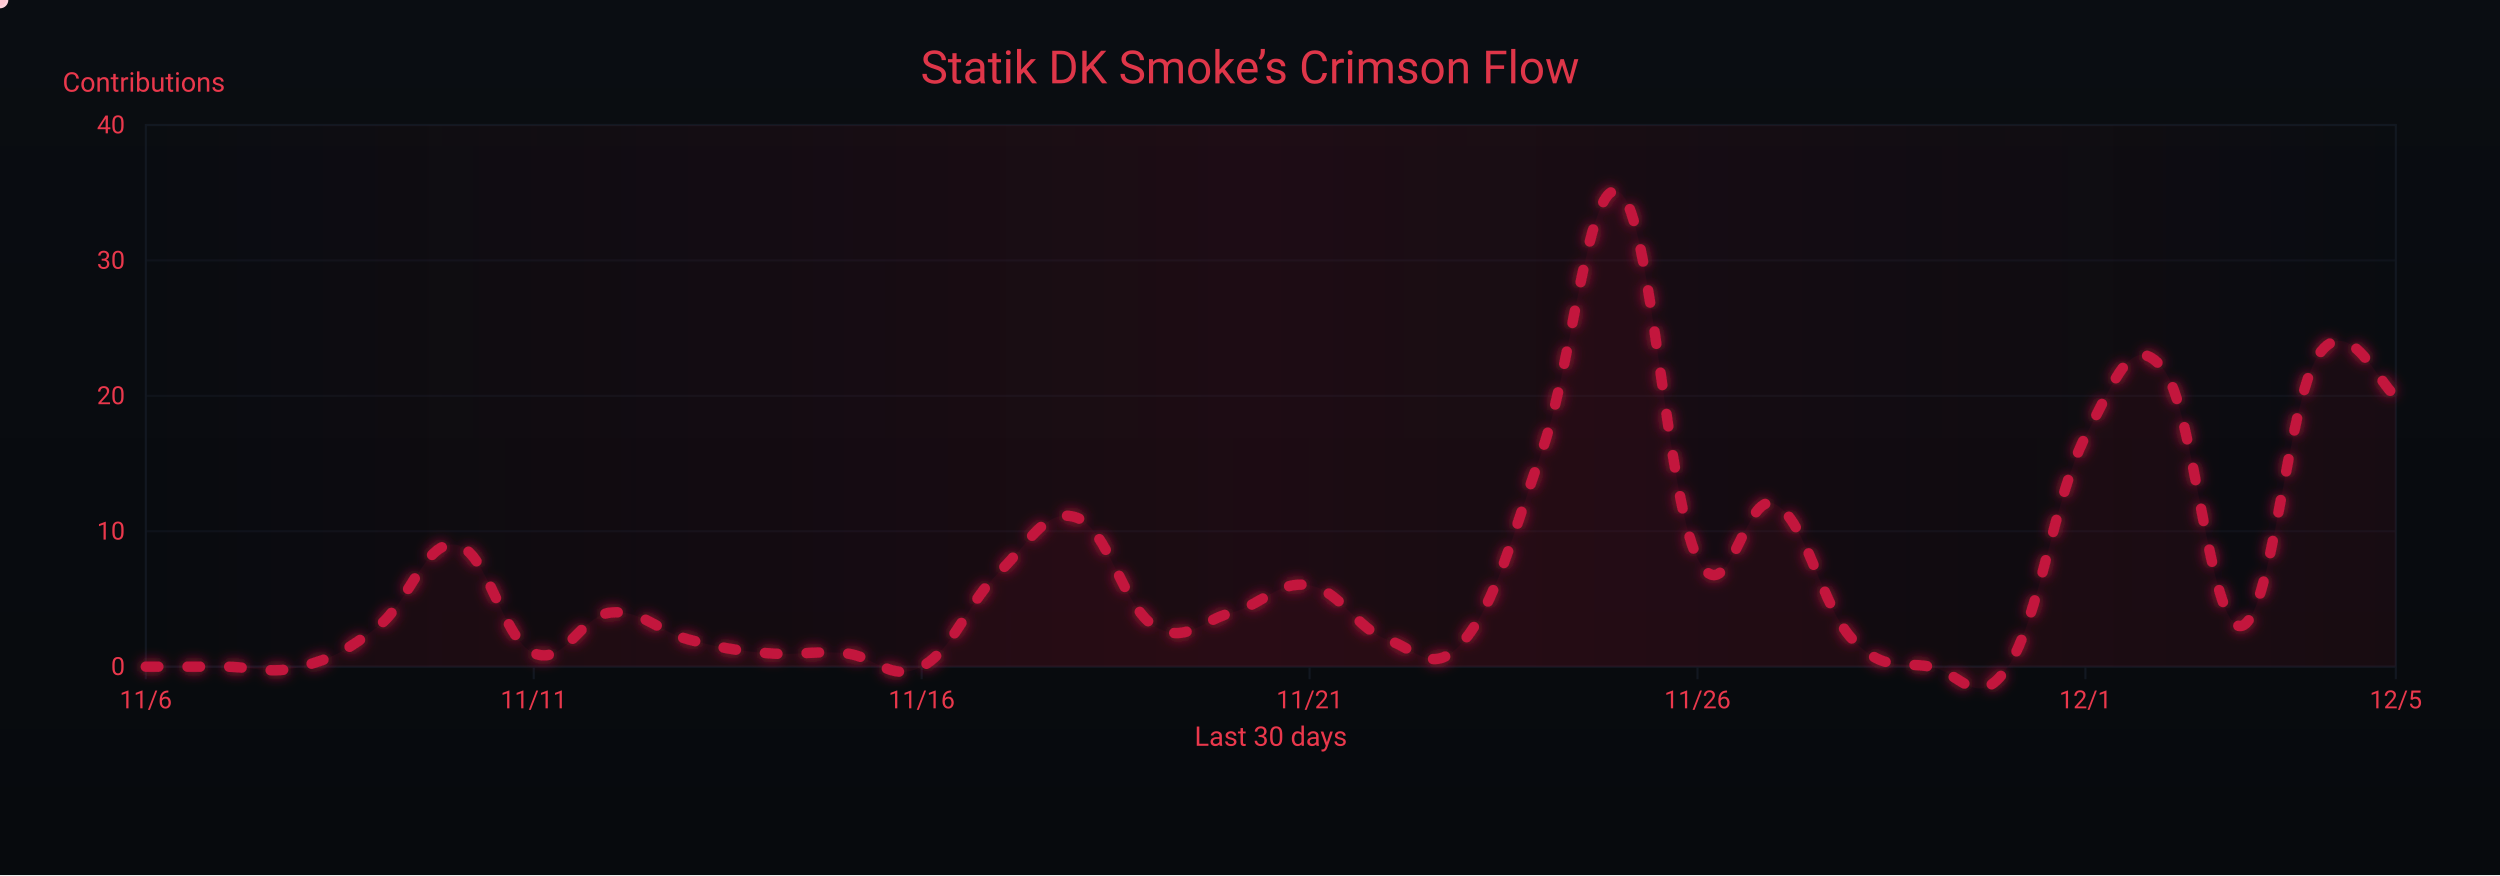
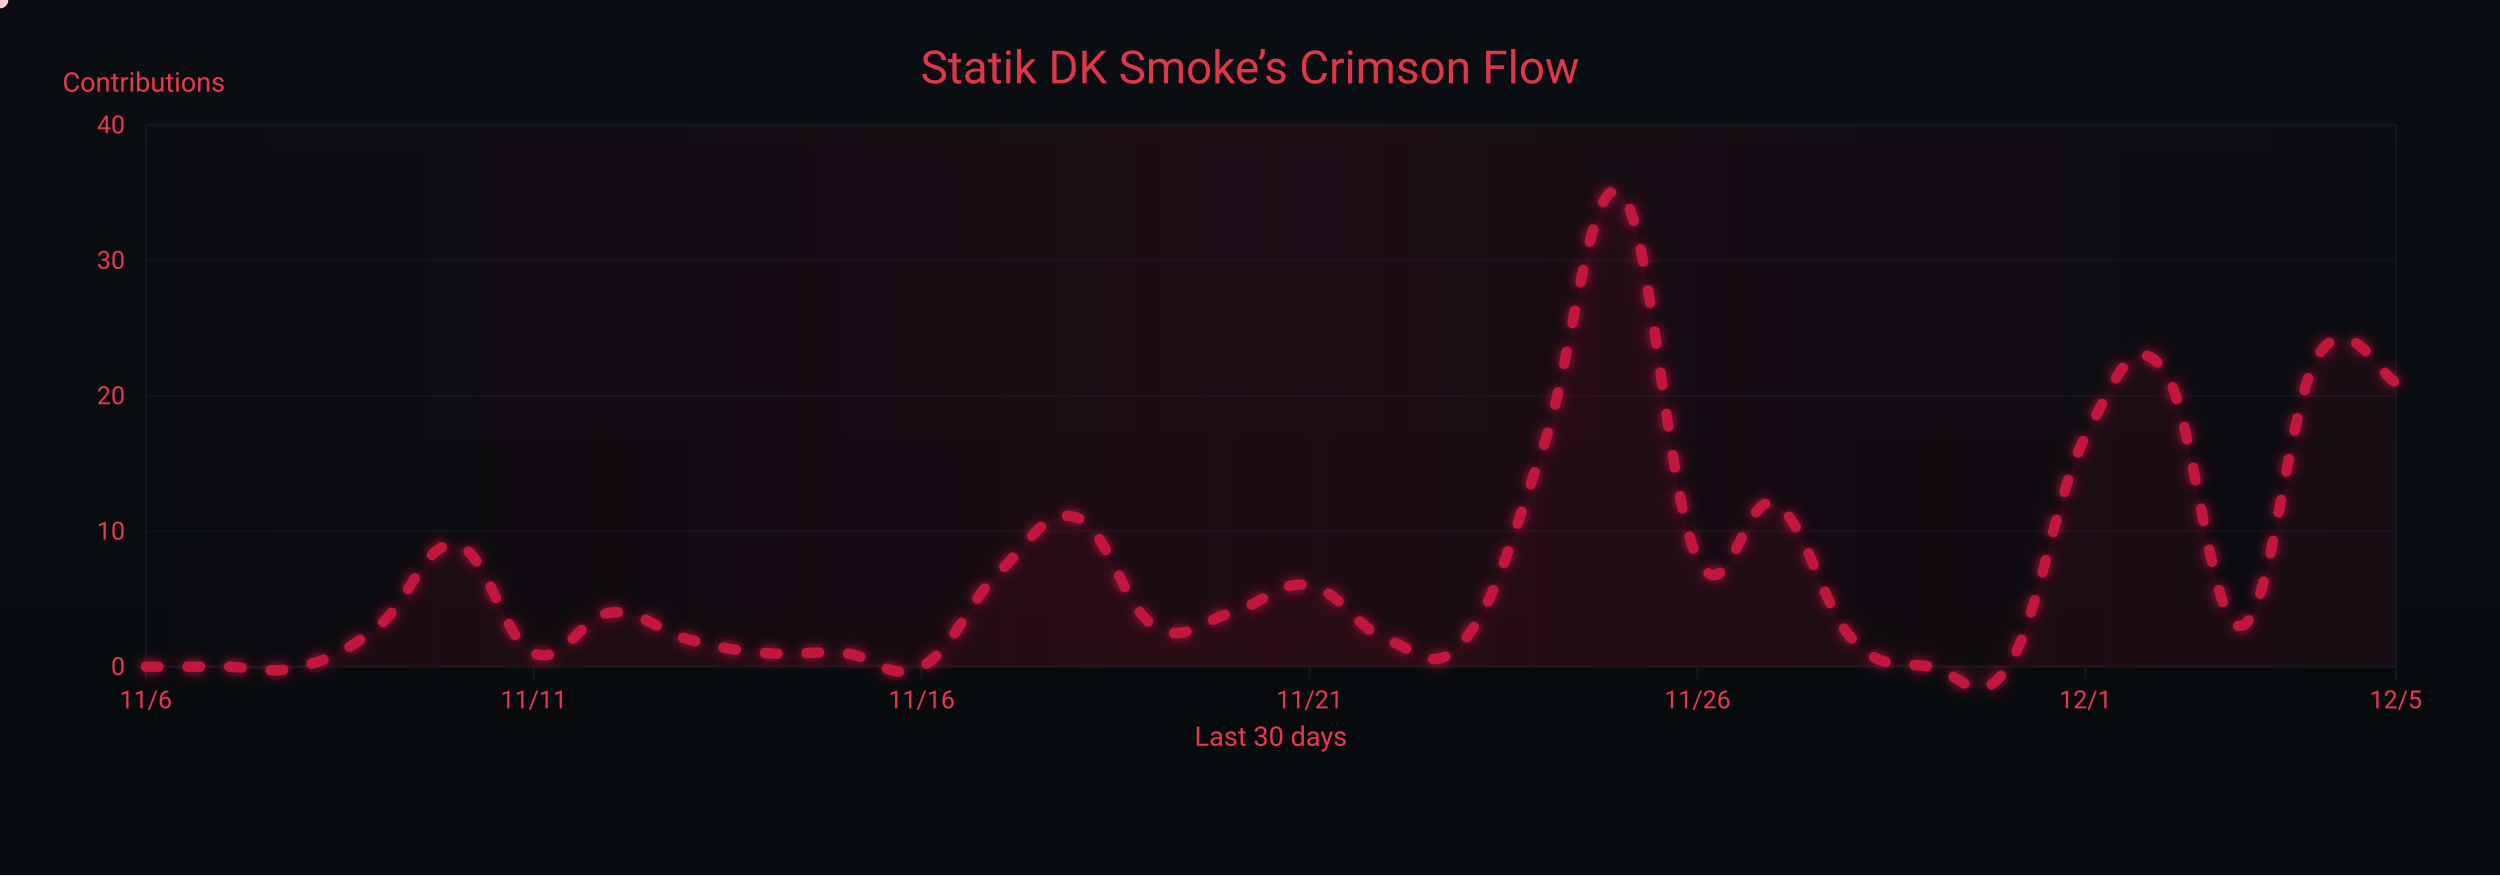
<svg xmlns="http://www.w3.org/2000/svg" width="1200" height="420" viewBox="0 0 1200 420" role="img" aria-label="Crimson Flow Graph">
  <defs>
    <linearGradient id="bgGrad" x1="0" y1="0" x2="0" y2="1">
      <stop offset="0%" stop-color="#0a0d12" />
      <stop offset="100%" stop-color="#070a0d" />
    </linearGradient>
    <filter id="glow">
      <feGaussianBlur stdDeviation="3" result="b1" />
      <feMerge>
        <feMergeNode in="b1" />
        <feMergeNode in="SourceGraphic" />
      </feMerge>
    </filter>
    <linearGradient id="sheen" x1="0" y1="0" x2="1" y2="0">
      <stop offset="0%" stop-color="#9b0e2a" stop-opacity="0" />
      <stop offset="50%" stop-color="#9b0e2a" stop-opacity=".14" />
      <stop offset="100%" stop-color="#9b0e2a" stop-opacity="0" />
      <animateTransform attributeName="gradientTransform" type="translate" from="-1 0" to="1 0" dur="9s" repeatCount="indefinite" />
    </linearGradient>
  </defs>
  <rect width="1200" height="420" fill="url(#bgGrad)" />
  <rect x="70" y="60" width="1080" height="260" fill="none" stroke="#121821" stroke-width="1" />
  <g font-family="ui-sans-serif,system-ui,-apple-system,Segoe UI,Roboto,Ubuntu,Arial" font-size="12">
    <path d="M70,320.0 H1150" stroke="#121821" stroke-width="1" opacity="0.6" />
    <text x="60" y="324.0" text-anchor="end" fill="#ea384c">0</text>
    <path d="M70,255.0 H1150" stroke="#121821" stroke-width="1" opacity="0.6" />
    <text x="60" y="259.0" text-anchor="end" fill="#ea384c">10</text>
    <path d="M70,190.0 H1150" stroke="#121821" stroke-width="1" opacity="0.6" />
    <text x="60" y="194.0" text-anchor="end" fill="#ea384c">20</text>
    <path d="M70,125.0 H1150" stroke="#121821" stroke-width="1" opacity="0.6" />
    <text x="60" y="129.0" text-anchor="end" fill="#ea384c">30</text>
    <path d="M70,60.0 H1150" stroke="#121821" stroke-width="1" opacity="0.6" />
    <text x="60" y="64.0" text-anchor="end" fill="#ea384c">40</text>
    <text x="30" y="44" fill="#ea384c" font-size="13">Contributions</text>
  </g>
  <g font-family="ui-sans-serif,system-ui,-apple-system,Segoe UI,Roboto,Ubuntu,Arial" font-size="12">
    <path d="M70.0,320 V326" stroke="#121821" stroke-width="1" />
    <text x="70.0" y="340" text-anchor="middle" fill="#ea384c">11/6</text>
    <path d="M256.2,320 V326" stroke="#121821" stroke-width="1" />
    <text x="256.2" y="340" text-anchor="middle" fill="#ea384c">11/11</text>
    <path d="M442.4,320 V326" stroke="#121821" stroke-width="1" />
    <text x="442.4" y="340" text-anchor="middle" fill="#ea384c">11/16</text>
    <path d="M628.6,320 V326" stroke="#121821" stroke-width="1" />
    <text x="628.6" y="340" text-anchor="middle" fill="#ea384c">11/21</text>
    <path d="M814.8,320 V326" stroke="#121821" stroke-width="1" />
    <text x="814.8" y="340" text-anchor="middle" fill="#ea384c">11/26</text>
    <path d="M1001.0,320 V326" stroke="#121821" stroke-width="1" />
    <text x="1001.0" y="340" text-anchor="middle" fill="#ea384c">12/1</text>
    <path d="M1150.0,320 V326" stroke="#121821" stroke-width="1" />
    <text x="1150.0" y="340" text-anchor="middle" fill="#ea384c">12/5</text>
    <text x="610" y="358" text-anchor="middle" fill="#ea384c" font-size="13">Last 30 days</text>
  </g>
  <rect x="70" y="60" width="1080" height="260" fill="url(#sheen)" />
  <text x="600" y="40" text-anchor="middle" font-family="ui-sans-serif,system-ui,-apple-system,Segoe UI,Roboto,Ubuntu,Arial" font-size="22" fill="#ea384c" opacity=".95">Statik DK Smoke’s Crimson Flow</text>
-   <path d="M70.0,320.0 C77.4,320.0 92.3,320.0 107.2,320.0 C122.1,320.0 129.6,323.9 144.5,320.0 C159.4,316.1 166.8,312.2 181.7,300.5 C196.6,288.8 204.1,258.9 219.0,261.5 C233.9,264.1 241.3,307.0 256.2,313.5 C271.1,320.0 278.6,295.3 293.4,294.0 C308.3,292.7 315.8,303.1 330.7,307.0 C345.6,310.9 353.0,312.2 367.9,313.5 C382.8,314.8 390.3,312.2 405.2,313.5 C420.1,314.8 427.5,327.8 442.4,320.0 C457.3,312.2 464.8,288.8 479.7,274.5 C494.6,260.2 502.0,243.3 516.9,248.5 C531.8,253.7 539.2,291.4 554.1,300.5 C569.0,309.6 576.5,297.9 591.4,294.0 C606.3,290.1 613.7,278.4 628.6,281.0 C643.5,283.6 651.0,301.8 665.9,307.0 C680.8,312.2 688.2,325.2 703.1,307.0 C718.0,288.8 725.4,258.9 740.3,216.0 C755.2,173.1 762.7,82.1 777.6,92.5 C792.5,102.9 799.9,238.1 814.8,268.0 C829.7,297.9 837.2,234.2 852.1,242.0 C867.0,249.8 874.4,291.4 889.3,307.0 C904.2,322.6 911.7,317.4 926.6,320.0 C941.4,322.6 948.9,342.1 963.8,320.0 C978.7,297.9 986.1,238.1 1001.0,209.5 C1015.9,180.9 1023.4,158.8 1038.3,177.0 C1053.2,195.2 1060.6,301.8 1075.5,300.5 C1090.4,299.2 1097.9,192.6 1112.8,170.5 C1127.7,148.4 1142.6,186.1 1150.0,190.0 L 1150,320 L 70,320 Z" fill="#7a0f26" opacity=".13">
+   <path d="M70.0,320.0 C77.4,320.0 92.3,320.0 107.2,320.0 C122.1,320.0 129.6,323.9 144.5,320.0 C159.4,316.1 166.8,312.2 181.7,300.5 C196.6,288.8 204.1,258.9 219.0,261.5 C233.9,264.1 241.3,307.0 256.2,313.5 C271.1,320.0 278.6,295.3 293.4,294.0 C308.3,292.7 315.8,303.1 330.7,307.0 C345.6,310.9 353.0,312.2 367.9,313.5 C382.8,314.8 390.3,312.2 405.2,313.5 C420.1,314.8 427.5,327.8 442.4,320.0 C457.3,312.2 464.8,288.8 479.7,274.5 C494.6,260.2 502.0,243.3 516.9,248.5 C531.8,253.7 539.2,291.4 554.1,300.5 C569.0,309.6 576.5,297.9 591.4,294.0 C606.3,290.1 613.7,278.4 628.6,281.0 C643.5,283.6 651.0,301.8 665.9,307.0 C680.8,312.2 688.2,325.2 703.1,307.0 C718.0,288.8 725.4,258.9 740.3,216.0 C755.2,173.1 762.7,82.1 777.6,92.5 C792.5,102.9 799.9,238.1 814.8,268.0 C829.7,297.9 837.2,234.2 852.1,242.0 C867.0,249.8 874.4,291.4 889.3,307.0 C904.2,322.6 911.7,317.4 926.6,320.0 C941.4,322.6 948.9,342.1 963.8,320.0 C978.7,297.9 986.1,238.1 1001.0,209.5 C1015.9,180.9 1023.4,158.8 1038.3,177.0 C1053.2,195.2 1060.6,301.8 1075.5,300.5 C1090.4,299.2 1097.9,193.9 1112.8,170.5 C1127.7,147.1 1142.6,180.9 1150.0,183.5 L 1150,320 L 70,320 Z" fill="#7a0f26" opacity=".13">
    <animate attributeName="opacity" values=".10;.17;.10" dur="6s" repeatCount="indefinite" />
  </path>
-   <path id="curve" d="M70.0,320.0 C77.4,320.0 92.3,320.0 107.2,320.0 C122.1,320.0 129.6,323.9 144.5,320.0 C159.4,316.1 166.8,312.2 181.7,300.5 C196.6,288.8 204.1,258.9 219.0,261.5 C233.9,264.1 241.3,307.0 256.2,313.5 C271.1,320.0 278.6,295.3 293.4,294.0 C308.3,292.7 315.8,303.1 330.7,307.0 C345.6,310.9 353.0,312.2 367.9,313.5 C382.8,314.8 390.3,312.2 405.2,313.5 C420.1,314.8 427.5,327.8 442.4,320.0 C457.3,312.2 464.8,288.8 479.7,274.5 C494.6,260.2 502.0,243.3 516.9,248.5 C531.8,253.7 539.2,291.4 554.1,300.5 C569.0,309.6 576.5,297.9 591.4,294.0 C606.3,290.1 613.7,278.4 628.6,281.0 C643.5,283.6 651.0,301.8 665.9,307.0 C680.8,312.2 688.2,325.2 703.1,307.0 C718.0,288.8 725.4,258.9 740.3,216.0 C755.2,173.1 762.7,82.1 777.6,92.5 C792.5,102.9 799.9,238.1 814.8,268.0 C829.7,297.9 837.2,234.2 852.1,242.0 C867.0,249.8 874.4,291.4 889.3,307.0 C904.2,322.6 911.7,317.4 926.6,320.0 C941.4,322.6 948.9,342.1 963.8,320.0 C978.7,297.9 986.1,238.1 1001.0,209.5 C1015.9,180.9 1023.4,158.8 1038.3,177.0 C1053.2,195.2 1060.6,301.8 1075.5,300.5 C1090.4,299.2 1097.9,192.6 1112.8,170.5 C1127.7,148.4 1142.6,186.1 1150.0,190.0" fill="none" stroke="#c3193d" stroke-width="5" stroke-linecap="round" stroke-linejoin="round" stroke-dasharray="6 14" filter="url(#glow)">
+   <path id="curve" d="M70.0,320.0 C77.4,320.0 92.3,320.0 107.2,320.0 C122.1,320.0 129.6,323.9 144.5,320.0 C159.4,316.1 166.8,312.2 181.7,300.5 C196.6,288.8 204.1,258.9 219.0,261.5 C233.9,264.1 241.3,307.0 256.2,313.5 C271.1,320.0 278.6,295.3 293.4,294.0 C308.3,292.7 315.8,303.1 330.7,307.0 C345.6,310.9 353.0,312.2 367.9,313.5 C382.8,314.8 390.3,312.2 405.2,313.5 C420.1,314.8 427.5,327.8 442.4,320.0 C457.3,312.2 464.8,288.8 479.7,274.5 C494.6,260.2 502.0,243.3 516.9,248.5 C531.8,253.7 539.2,291.4 554.1,300.5 C569.0,309.6 576.5,297.9 591.4,294.0 C606.3,290.1 613.7,278.4 628.6,281.0 C643.5,283.6 651.0,301.8 665.9,307.0 C680.8,312.2 688.2,325.2 703.1,307.0 C718.0,288.8 725.4,258.9 740.3,216.0 C755.2,173.1 762.7,82.1 777.6,92.5 C792.5,102.9 799.9,238.1 814.8,268.0 C829.7,297.9 837.2,234.2 852.1,242.0 C867.0,249.8 874.4,291.4 889.3,307.0 C904.2,322.6 911.7,317.4 926.6,320.0 C941.4,322.6 948.9,342.1 963.8,320.0 C978.7,297.9 986.1,238.1 1001.0,209.5 C1015.9,180.9 1023.4,158.8 1038.3,177.0 C1053.2,195.2 1060.6,301.8 1075.5,300.5 C1090.4,299.2 1097.9,193.9 1112.8,170.5 C1127.7,147.1 1142.6,180.9 1150.0,183.5" fill="none" stroke="#c3193d" stroke-width="5" stroke-linecap="round" stroke-linejoin="round" stroke-dasharray="6 14" filter="url(#glow)">
    <animate attributeName="stroke-dashoffset" values="0;-220" dur="4.8s" repeatCount="indefinite" />
  </path>
  <g fill="#ffd1db">
    <circle r="4">
      <animateMotion dur="7s" rotate="auto" repeatCount="indefinite">
        <mpath href="#curve" />
      </animateMotion>
      <animate attributeName="opacity" values="1;.3;1" dur="2.2s" repeatCount="indefinite" />
    </circle>
    <circle r="3" fill="#ffffff">
      <animateMotion dur="8.2s" begin="1s" rotate="auto" repeatCount="indefinite">
        <mpath href="#curve" />
      </animateMotion>
      <animate attributeName="opacity" values=".7;.2;.7" dur="2.4s" repeatCount="indefinite" />
    </circle>
    <circle r="3" fill="#ffc7d3">
      <animateMotion dur="6s" begin="2s" rotate="auto" repeatCount="indefinite">
        <mpath href="#curve" />
      </animateMotion>
      <animate attributeName="opacity" values=".8;.3;.8" dur="2s" repeatCount="indefinite" />
    </circle>
  </g>
</svg>
